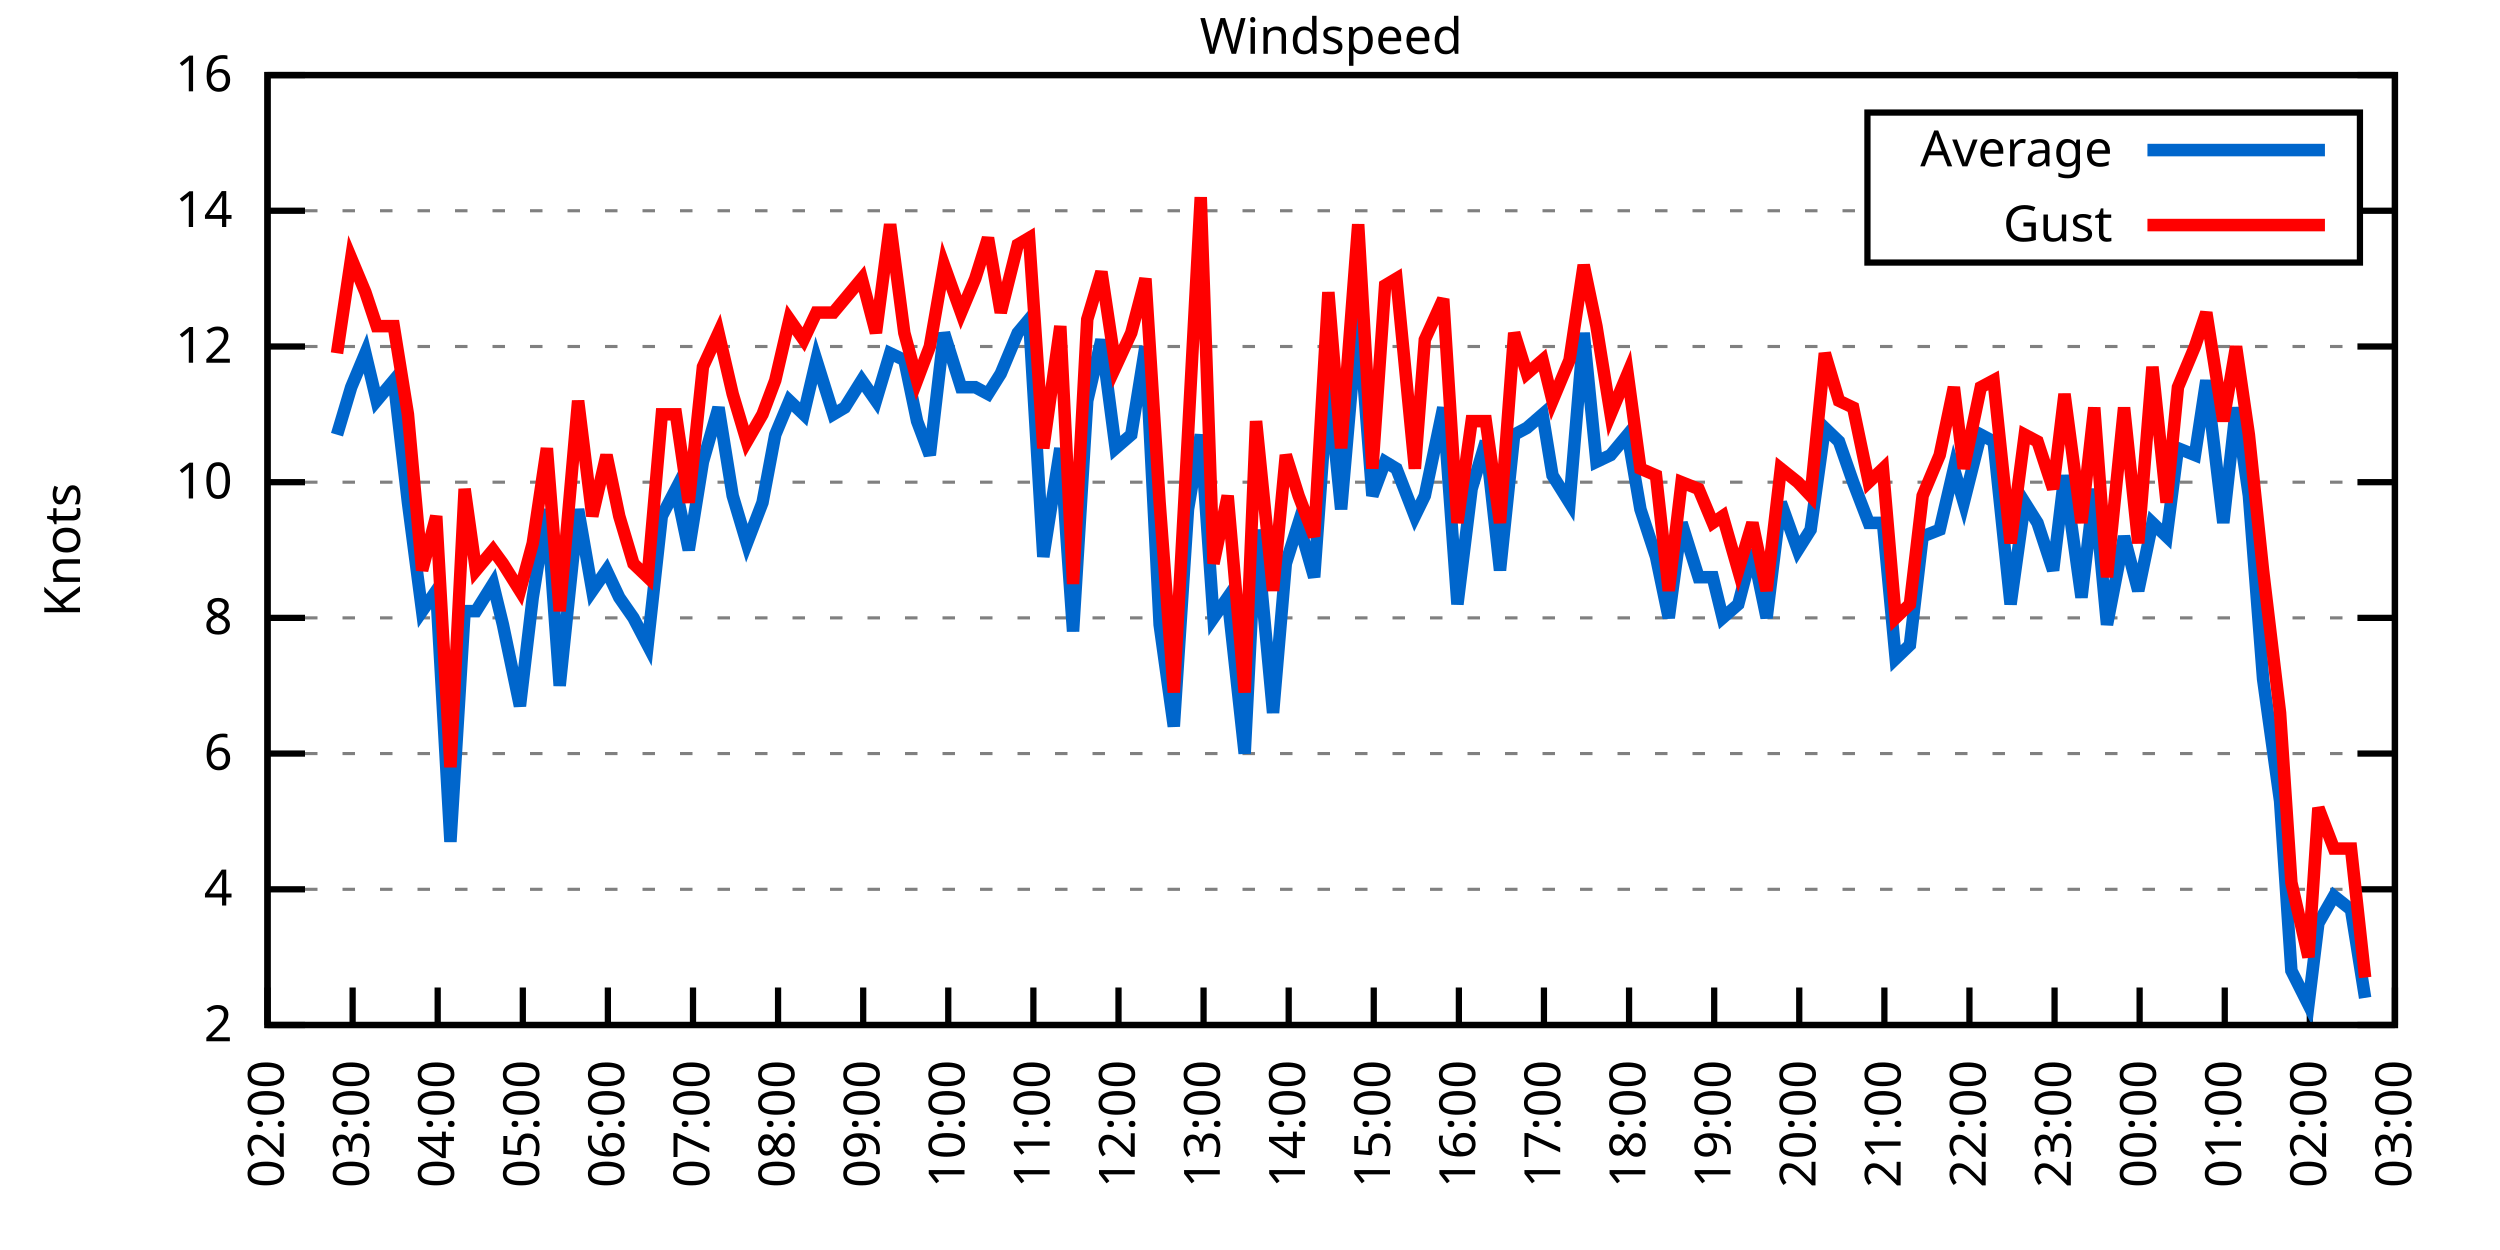
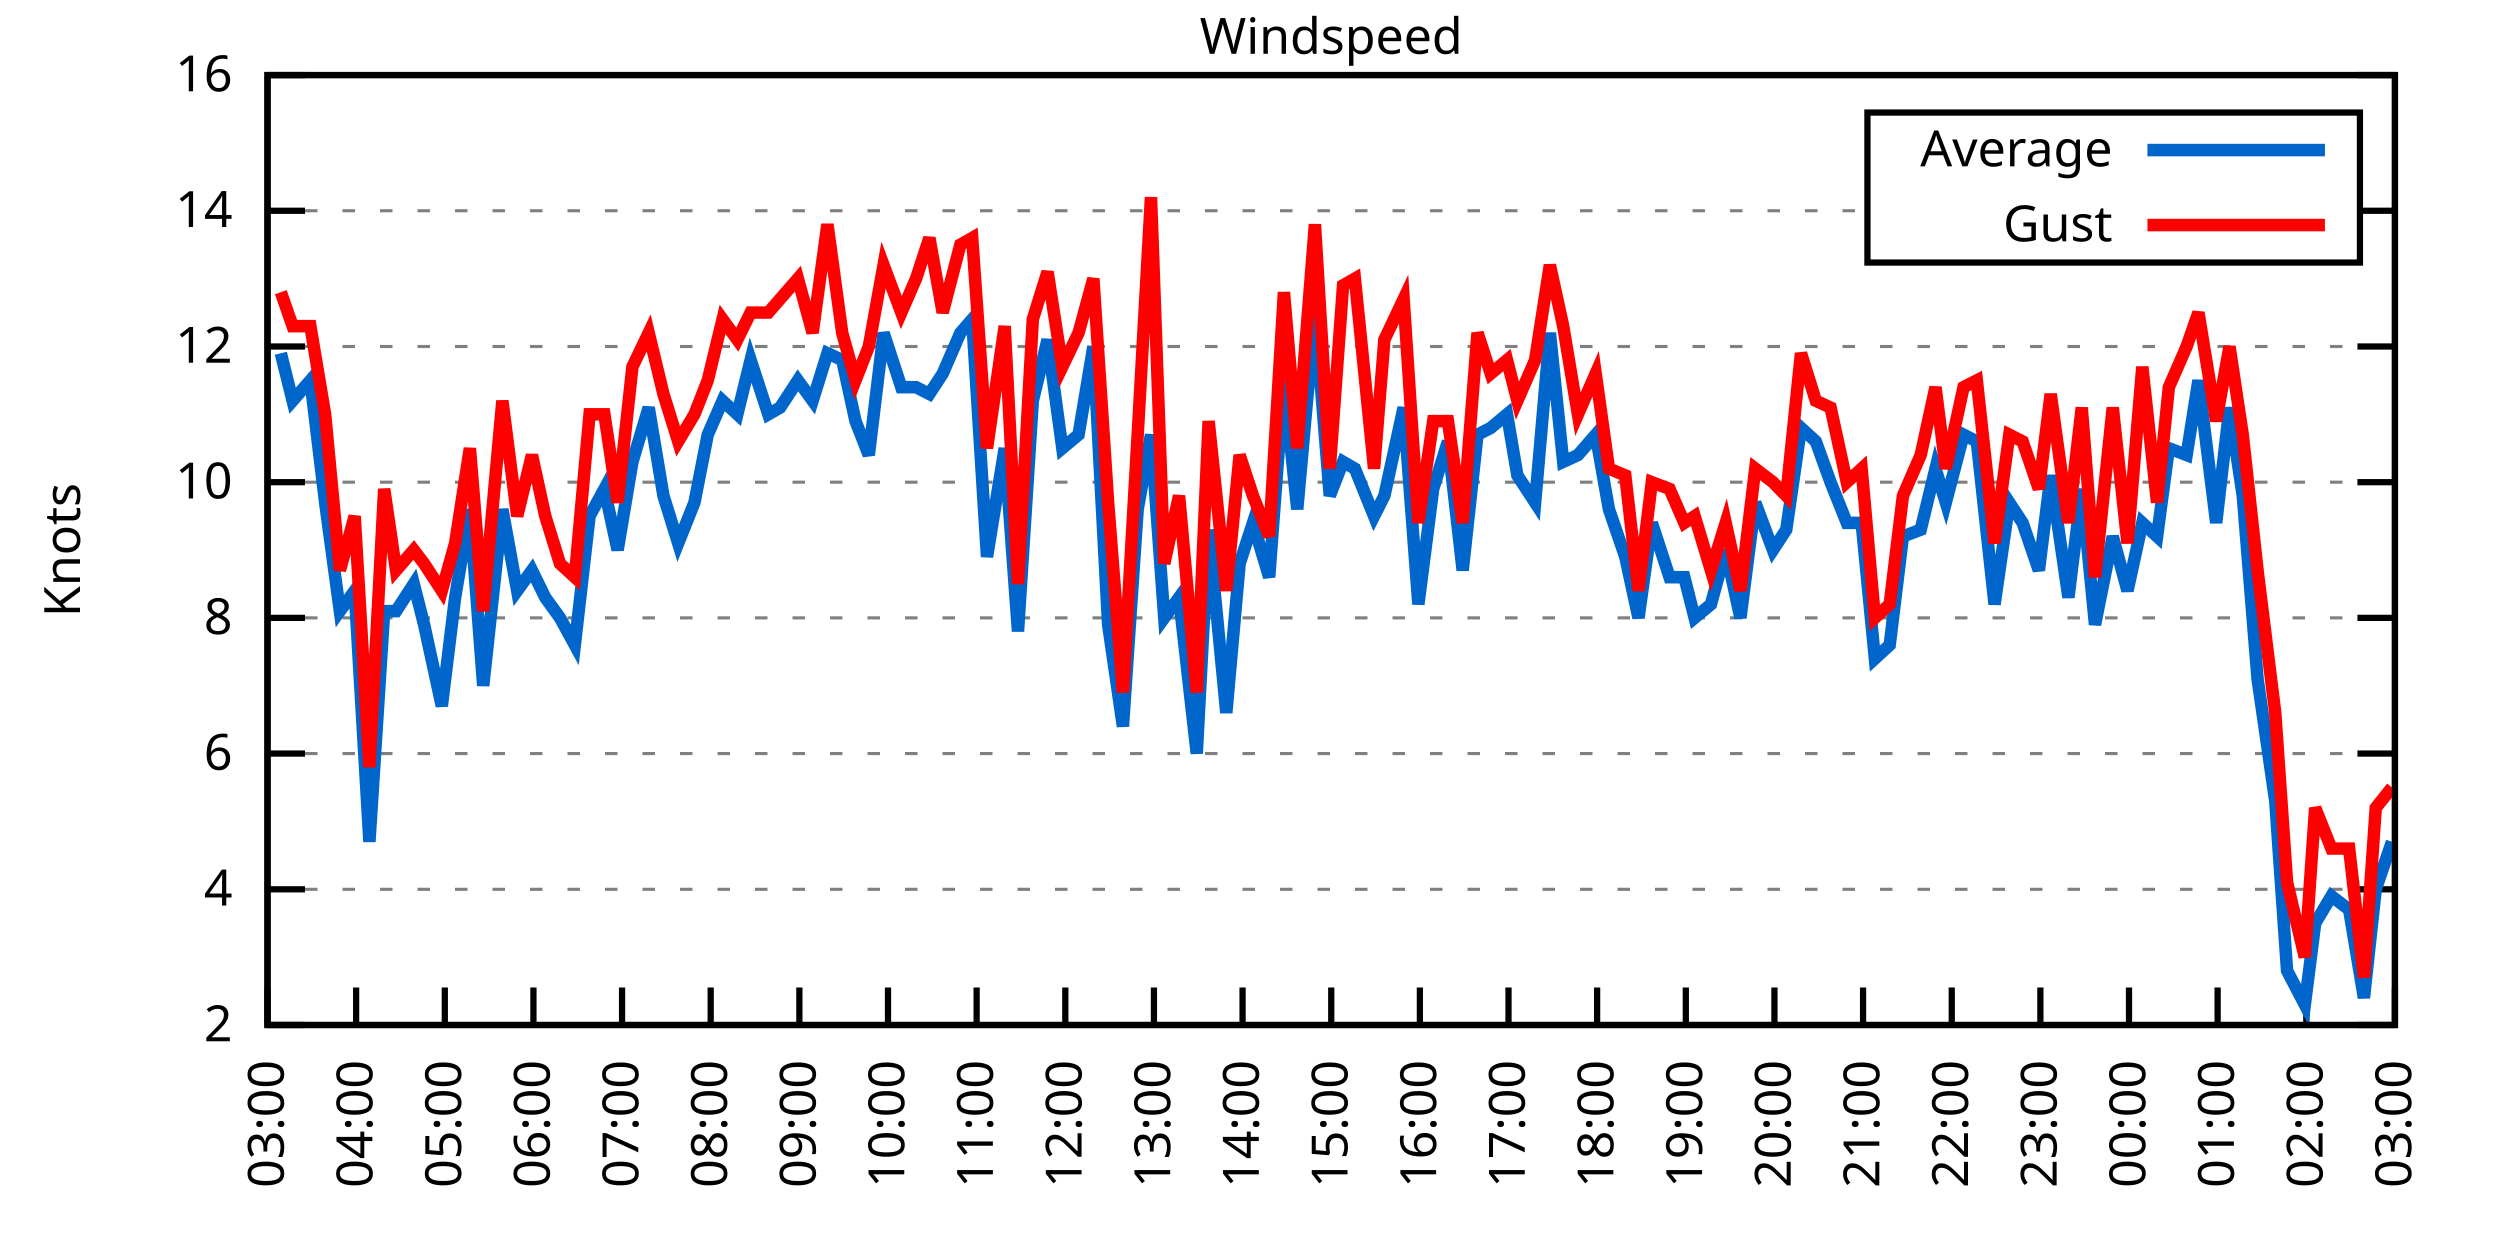
<svg xmlns="http://www.w3.org/2000/svg" xmlns:xlink="http://www.w3.org/1999/xlink" width="400" height="200" viewBox="0 0 400 200">
  <g id="gnuplot_canvas">
    <rect x="0" y="0" width="400" height="200" fill="none" />
    <defs>
      <circle id="gpDot" r="0.5" stroke-width="0.5" stroke="currentColor" />
      <path id="gpPt0" stroke-width="0.333" stroke="currentColor" d="M-1,0 h2 M0,-1 v2" />
      <path id="gpPt1" stroke-width="0.333" stroke="currentColor" d="M-1,-1 L1,1 M1,-1 L-1,1" />
      <path id="gpPt2" stroke-width="0.333" stroke="currentColor" d="M-1,0 L1,0 M0,-1 L0,1 M-1,-1 L1,1 M-1,1 L1,-1" />
      <rect id="gpPt3" stroke-width="0.333" stroke="currentColor" x="-1" y="-1" width="2" height="2" />
      <rect id="gpPt4" stroke-width="0.333" stroke="currentColor" fill="currentColor" x="-1" y="-1" width="2" height="2" />
      <circle id="gpPt5" stroke-width="0.333" stroke="currentColor" cx="0" cy="0" r="1" />
      <use xlink:href="#gpPt5" id="gpPt6" fill="currentColor" stroke="none" />
      <path id="gpPt7" stroke-width="0.333" stroke="currentColor" d="M0,-1.33 L-1.33,0.67 L1.33,0.67 z" />
      <use xlink:href="#gpPt7" id="gpPt8" fill="currentColor" stroke="none" />
      <use xlink:href="#gpPt7" id="gpPt9" stroke="currentColor" transform="rotate(180)" />
      <use xlink:href="#gpPt9" id="gpPt10" fill="currentColor" stroke="none" />
      <use xlink:href="#gpPt3" id="gpPt11" stroke="currentColor" transform="rotate(45)" />
      <use xlink:href="#gpPt11" id="gpPt12" fill="currentColor" stroke="none" />
      <path id="gpPt13" stroke-width="0.333" stroke="currentColor" d="M0,1.330 L1.265,0.411 L0.782,-1.067 L-0.782,-1.076 L-1.265,0.411 z" />
      <use xlink:href="#gpPt13" id="gpPt14" fill="currentColor" stroke="none" />
      <filter id="textbox" filterUnits="objectBoundingBox" x="0" y="0" height="1" width="1">
        <feFlood flood-color="white" flood-opacity="1" result="bgnd" />
        <feComposite in="SourceGraphic" in2="bgnd" operator="atop" />
      </filter>
      <filter id="greybox" filterUnits="objectBoundingBox" x="0" y="0" height="1" width="1">
        <feFlood flood-color="lightgrey" flood-opacity="1" result="grey" />
        <feComposite in="SourceGraphic" in2="grey" operator="atop" />
      </filter>
    </defs>
    <g fill="none" color="white" stroke="currentColor" stroke-width="1.00" stroke-linecap="butt" stroke-linejoin="miter">
</g>
    <g fill="none" color="black" stroke="currentColor" stroke-width="1.00" stroke-linecap="butt" stroke-linejoin="miter">
      <g stroke="none" shape-rendering="crispEdges">
        <polygon fill="rgb(255, 255, 255)" points="42.80,164.00 383.18,164.00 383.18,12.02 42.80,12.02 " />
      </g>
    </g>
    <g fill="none" color="black" stroke="currentColor" stroke-width="1.00" stroke-linecap="butt" stroke-linejoin="miter">
</g>
    <g fill="none" color="black" stroke="black" stroke-width="0.50" stroke-linecap="butt" stroke-linejoin="miter">
</g>
    <g fill="none" color="gray" stroke="currentColor" stroke-width="0.50" stroke-linecap="butt" stroke-linejoin="miter">
      <path stroke="gray" stroke-dasharray="2,4" class="gridline" d="M42.80,164.00 L383.19,164.00  " />
    </g>
    <g fill="none" color="gray" stroke="gray" stroke-width="1.00" stroke-linecap="butt" stroke-linejoin="miter">
</g>
    <g fill="none" color="black" stroke="currentColor" stroke-width="1.00" stroke-linecap="butt" stroke-linejoin="miter">
      <path stroke="black" d="M42.80,164.00 L48.80,164.00 M383.19,164.00 L377.19,164.00  " />
      <g transform="translate(37.20,166.60)" stroke="none" fill="black" font-family="Sans" font-size="8.00" text-anchor="end">
        <text>
          <tspan font-family="Sans"> 2</tspan>
        </text>
      </g>
    </g>
    <g fill="none" color="black" stroke="currentColor" stroke-width="1.00" stroke-linecap="butt" stroke-linejoin="miter">
</g>
    <g fill="none" color="black" stroke="black" stroke-width="0.50" stroke-linecap="butt" stroke-linejoin="miter">
</g>
    <g fill="none" color="gray" stroke="currentColor" stroke-width="0.50" stroke-linecap="butt" stroke-linejoin="miter">
      <path stroke="gray" stroke-dasharray="2,4" class="gridline" d="M42.80,142.29 L383.19,142.29  " />
    </g>
    <g fill="none" color="gray" stroke="gray" stroke-width="1.00" stroke-linecap="butt" stroke-linejoin="miter">
</g>
    <g fill="none" color="black" stroke="currentColor" stroke-width="1.00" stroke-linecap="butt" stroke-linejoin="miter">
      <path stroke="black" d="M42.80,142.29 L48.80,142.29 M383.19,142.29 L377.19,142.29  " />
      <g transform="translate(37.20,144.89)" stroke="none" fill="black" font-family="Sans" font-size="8.00" text-anchor="end">
        <text>
          <tspan font-family="Sans"> 4</tspan>
        </text>
      </g>
    </g>
    <g fill="none" color="black" stroke="currentColor" stroke-width="1.00" stroke-linecap="butt" stroke-linejoin="miter">
</g>
    <g fill="none" color="black" stroke="black" stroke-width="0.50" stroke-linecap="butt" stroke-linejoin="miter">
</g>
    <g fill="none" color="gray" stroke="currentColor" stroke-width="0.50" stroke-linecap="butt" stroke-linejoin="miter">
      <path stroke="gray" stroke-dasharray="2,4" class="gridline" d="M42.80,120.57 L383.19,120.57  " />
    </g>
    <g fill="none" color="gray" stroke="gray" stroke-width="1.00" stroke-linecap="butt" stroke-linejoin="miter">
</g>
    <g fill="none" color="black" stroke="currentColor" stroke-width="1.00" stroke-linecap="butt" stroke-linejoin="miter">
      <path stroke="black" d="M42.80,120.57 L48.80,120.57 M383.19,120.57 L377.19,120.57  " />
      <g transform="translate(37.20,123.17)" stroke="none" fill="black" font-family="Sans" font-size="8.00" text-anchor="end">
        <text>
          <tspan font-family="Sans"> 6</tspan>
        </text>
      </g>
    </g>
    <g fill="none" color="black" stroke="currentColor" stroke-width="1.00" stroke-linecap="butt" stroke-linejoin="miter">
</g>
    <g fill="none" color="black" stroke="black" stroke-width="0.50" stroke-linecap="butt" stroke-linejoin="miter">
</g>
    <g fill="none" color="gray" stroke="currentColor" stroke-width="0.50" stroke-linecap="butt" stroke-linejoin="miter">
      <path stroke="gray" stroke-dasharray="2,4" class="gridline" d="M42.80,98.86 L383.19,98.86  " />
    </g>
    <g fill="none" color="gray" stroke="gray" stroke-width="1.00" stroke-linecap="butt" stroke-linejoin="miter">
</g>
    <g fill="none" color="black" stroke="currentColor" stroke-width="1.00" stroke-linecap="butt" stroke-linejoin="miter">
      <path stroke="black" d="M42.80,98.86 L48.80,98.86 M383.19,98.86 L377.19,98.86  " />
      <g transform="translate(37.20,101.46)" stroke="none" fill="black" font-family="Sans" font-size="8.00" text-anchor="end">
        <text>
          <tspan font-family="Sans"> 8</tspan>
        </text>
      </g>
    </g>
    <g fill="none" color="black" stroke="currentColor" stroke-width="1.00" stroke-linecap="butt" stroke-linejoin="miter">
</g>
    <g fill="none" color="black" stroke="black" stroke-width="0.50" stroke-linecap="butt" stroke-linejoin="miter">
</g>
    <g fill="none" color="gray" stroke="currentColor" stroke-width="0.50" stroke-linecap="butt" stroke-linejoin="miter">
      <path stroke="gray" stroke-dasharray="2,4" class="gridline" d="M42.80,77.15 L383.19,77.15  " />
    </g>
    <g fill="none" color="gray" stroke="gray" stroke-width="1.00" stroke-linecap="butt" stroke-linejoin="miter">
</g>
    <g fill="none" color="black" stroke="currentColor" stroke-width="1.00" stroke-linecap="butt" stroke-linejoin="miter">
      <path stroke="black" d="M42.80,77.15 L48.80,77.15 M383.19,77.15 L377.19,77.15  " />
      <g transform="translate(37.20,79.75)" stroke="none" fill="black" font-family="Sans" font-size="8.00" text-anchor="end">
        <text>
          <tspan font-family="Sans"> 10</tspan>
        </text>
      </g>
    </g>
    <g fill="none" color="black" stroke="currentColor" stroke-width="1.00" stroke-linecap="butt" stroke-linejoin="miter">
</g>
    <g fill="none" color="black" stroke="black" stroke-width="0.50" stroke-linecap="butt" stroke-linejoin="miter">
</g>
    <g fill="none" color="gray" stroke="currentColor" stroke-width="0.50" stroke-linecap="butt" stroke-linejoin="miter">
      <path stroke="gray" stroke-dasharray="2,4" class="gridline" d="M42.80,55.44 L383.19,55.44  " />
    </g>
    <g fill="none" color="gray" stroke="gray" stroke-width="1.00" stroke-linecap="butt" stroke-linejoin="miter">
</g>
    <g fill="none" color="black" stroke="currentColor" stroke-width="1.00" stroke-linecap="butt" stroke-linejoin="miter">
      <path stroke="black" d="M42.80,55.44 L48.80,55.44 M383.19,55.44 L377.19,55.44  " />
      <g transform="translate(37.20,58.04)" stroke="none" fill="black" font-family="Sans" font-size="8.00" text-anchor="end">
        <text>
          <tspan font-family="Sans"> 12</tspan>
        </text>
      </g>
    </g>
    <g fill="none" color="black" stroke="currentColor" stroke-width="1.00" stroke-linecap="butt" stroke-linejoin="miter">
</g>
    <g fill="none" color="black" stroke="black" stroke-width="0.50" stroke-linecap="butt" stroke-linejoin="miter">
</g>
    <g fill="none" color="gray" stroke="currentColor" stroke-width="0.50" stroke-linecap="butt" stroke-linejoin="miter">
      <path stroke="gray" stroke-dasharray="2,4" class="gridline" d="M42.80,33.72 L298.79,33.72 M377.59,33.72 L383.19,33.72  " />
    </g>
    <g fill="none" color="gray" stroke="gray" stroke-width="1.00" stroke-linecap="butt" stroke-linejoin="miter">
</g>
    <g fill="none" color="black" stroke="currentColor" stroke-width="1.00" stroke-linecap="butt" stroke-linejoin="miter">
      <path stroke="black" d="M42.80,33.72 L48.80,33.72 M383.19,33.72 L377.19,33.72  " />
      <g transform="translate(37.20,36.32)" stroke="none" fill="black" font-family="Sans" font-size="8.00" text-anchor="end">
        <text>
          <tspan font-family="Sans"> 14</tspan>
        </text>
      </g>
    </g>
    <g fill="none" color="black" stroke="currentColor" stroke-width="1.00" stroke-linecap="butt" stroke-linejoin="miter">
</g>
    <g fill="none" color="black" stroke="black" stroke-width="0.50" stroke-linecap="butt" stroke-linejoin="miter">
</g>
    <g fill="none" color="gray" stroke="currentColor" stroke-width="0.50" stroke-linecap="butt" stroke-linejoin="miter">
      <path stroke="gray" stroke-dasharray="2,4" class="gridline" d="M42.80,12.01 L383.19,12.01  " />
    </g>
    <g fill="none" color="gray" stroke="gray" stroke-width="1.00" stroke-linecap="butt" stroke-linejoin="miter">
</g>
    <g fill="none" color="black" stroke="currentColor" stroke-width="1.00" stroke-linecap="butt" stroke-linejoin="miter">
      <path stroke="black" d="M42.80,12.01 L48.80,12.01 M383.19,12.01 L377.19,12.01  " />
      <g transform="translate(37.20,14.61)" stroke="none" fill="black" font-family="Sans" font-size="8.00" text-anchor="end">
        <text>
          <tspan font-family="Sans"> 16</tspan>
        </text>
      </g>
    </g>
    <g fill="none" color="black" stroke="currentColor" stroke-width="1.00" stroke-linecap="butt" stroke-linejoin="miter">
      <path stroke="black" d="M42.80,164.00 L42.80,158.00  " />
      <g transform="translate(45.40,169.60) rotate(270.00)" stroke="none" fill="black" font-family="Sans" font-size="8.00" text-anchor="end">
        <text>
-           <tspan font-family="Sans">02:00</tspan>
-         </text>
-       </g>
-     </g>
-     <g fill="none" color="black" stroke="currentColor" stroke-width="1.00" stroke-linecap="butt" stroke-linejoin="miter">
-       <path stroke="black" d="M56.42,164.00 L56.42,158.00  " />
-       <g transform="translate(59.02,169.60) rotate(270.00)" stroke="none" fill="black" font-family="Sans" font-size="8.00" text-anchor="end">
-         <text>
          <tspan font-family="Sans">03:00</tspan>
        </text>
      </g>
    </g>
    <g fill="none" color="black" stroke="currentColor" stroke-width="1.00" stroke-linecap="butt" stroke-linejoin="miter">
-       <path stroke="black" d="M70.03,164.00 L70.03,158.00  " />
-       <g transform="translate(72.63,169.60) rotate(270.00)" stroke="none" fill="black" font-family="Sans" font-size="8.00" text-anchor="end">
+       <path stroke="black" d="M56.98,164.00 L56.98,158.00  " />
+       <g transform="translate(59.58,169.60) rotate(270.00)" stroke="none" fill="black" font-family="Sans" font-size="8.00" text-anchor="end">
        <text>
          <tspan font-family="Sans">04:00</tspan>
        </text>
      </g>
    </g>
    <g fill="none" color="black" stroke="currentColor" stroke-width="1.00" stroke-linecap="butt" stroke-linejoin="miter">
-       <path stroke="black" d="M83.65,164.00 L83.65,158.00  " />
-       <g transform="translate(86.25,169.60) rotate(270.00)" stroke="none" fill="black" font-family="Sans" font-size="8.00" text-anchor="end">
+       <path stroke="black" d="M71.17,164.00 L71.17,158.00  " />
+       <g transform="translate(73.77,169.60) rotate(270.00)" stroke="none" fill="black" font-family="Sans" font-size="8.00" text-anchor="end">
        <text>
          <tspan font-family="Sans">05:00</tspan>
        </text>
      </g>
    </g>
    <g fill="none" color="black" stroke="currentColor" stroke-width="1.00" stroke-linecap="butt" stroke-linejoin="miter">
-       <path stroke="black" d="M97.26,164.00 L97.26,158.00  " />
-       <g transform="translate(99.86,169.60) rotate(270.00)" stroke="none" fill="black" font-family="Sans" font-size="8.00" text-anchor="end">
+       <path stroke="black" d="M85.35,164.00 L85.35,158.00  " />
+       <g transform="translate(87.95,169.60) rotate(270.00)" stroke="none" fill="black" font-family="Sans" font-size="8.00" text-anchor="end">
        <text>
          <tspan font-family="Sans">06:00</tspan>
        </text>
      </g>
    </g>
    <g fill="none" color="black" stroke="currentColor" stroke-width="1.00" stroke-linecap="butt" stroke-linejoin="miter">
-       <path stroke="black" d="M110.88,164.00 L110.88,158.00  " />
-       <g transform="translate(113.48,169.60) rotate(270.00)" stroke="none" fill="black" font-family="Sans" font-size="8.00" text-anchor="end">
+       <path stroke="black" d="M99.53,164.00 L99.53,158.00  " />
+       <g transform="translate(102.13,169.60) rotate(270.00)" stroke="none" fill="black" font-family="Sans" font-size="8.00" text-anchor="end">
        <text>
          <tspan font-family="Sans">07:00</tspan>
        </text>
      </g>
    </g>
    <g fill="none" color="black" stroke="currentColor" stroke-width="1.00" stroke-linecap="butt" stroke-linejoin="miter">
-       <path stroke="black" d="M124.49,164.00 L124.49,158.00  " />
-       <g transform="translate(127.09,169.60) rotate(270.00)" stroke="none" fill="black" font-family="Sans" font-size="8.00" text-anchor="end">
+       <path stroke="black" d="M113.71,164.00 L113.71,158.00  " />
+       <g transform="translate(116.31,169.60) rotate(270.00)" stroke="none" fill="black" font-family="Sans" font-size="8.00" text-anchor="end">
        <text>
          <tspan font-family="Sans">08:00</tspan>
        </text>
      </g>
    </g>
    <g fill="none" color="black" stroke="currentColor" stroke-width="1.00" stroke-linecap="butt" stroke-linejoin="miter">
-       <path stroke="black" d="M138.11,164.00 L138.11,158.00  " />
-       <g transform="translate(140.71,169.60) rotate(270.00)" stroke="none" fill="black" font-family="Sans" font-size="8.00" text-anchor="end">
+       <path stroke="black" d="M127.90,164.00 L127.90,158.00  " />
+       <g transform="translate(130.50,169.60) rotate(270.00)" stroke="none" fill="black" font-family="Sans" font-size="8.00" text-anchor="end">
        <text>
          <tspan font-family="Sans">09:00</tspan>
        </text>
      </g>
    </g>
    <g fill="none" color="black" stroke="currentColor" stroke-width="1.00" stroke-linecap="butt" stroke-linejoin="miter">
-       <path stroke="black" d="M151.72,164.00 L151.72,158.00  " />
-       <g transform="translate(154.32,169.60) rotate(270.00)" stroke="none" fill="black" font-family="Sans" font-size="8.00" text-anchor="end">
+       <path stroke="black" d="M142.08,164.00 L142.08,158.00  " />
+       <g transform="translate(144.68,169.60) rotate(270.00)" stroke="none" fill="black" font-family="Sans" font-size="8.00" text-anchor="end">
        <text>
          <tspan font-family="Sans">10:00</tspan>
        </text>
      </g>
    </g>
    <g fill="none" color="black" stroke="currentColor" stroke-width="1.00" stroke-linecap="butt" stroke-linejoin="miter">
-       <path stroke="black" d="M165.34,164.00 L165.34,158.00  " />
-       <g transform="translate(167.94,169.60) rotate(270.00)" stroke="none" fill="black" font-family="Sans" font-size="8.00" text-anchor="end">
+       <path stroke="black" d="M156.26,164.00 L156.26,158.00  " />
+       <g transform="translate(158.86,169.60) rotate(270.00)" stroke="none" fill="black" font-family="Sans" font-size="8.00" text-anchor="end">
        <text>
          <tspan font-family="Sans">11:00</tspan>
        </text>
      </g>
    </g>
    <g fill="none" color="black" stroke="currentColor" stroke-width="1.00" stroke-linecap="butt" stroke-linejoin="miter">
-       <path stroke="black" d="M178.96,164.00 L178.96,158.00  " />
-       <g transform="translate(181.56,169.60) rotate(270.00)" stroke="none" fill="black" font-family="Sans" font-size="8.00" text-anchor="end">
+       <path stroke="black" d="M170.45,164.00 L170.45,158.00  " />
+       <g transform="translate(173.05,169.60) rotate(270.00)" stroke="none" fill="black" font-family="Sans" font-size="8.00" text-anchor="end">
        <text>
          <tspan font-family="Sans">12:00</tspan>
        </text>
      </g>
    </g>
    <g fill="none" color="black" stroke="currentColor" stroke-width="1.00" stroke-linecap="butt" stroke-linejoin="miter">
-       <path stroke="black" d="M192.57,164.00 L192.57,158.00  " />
-       <g transform="translate(195.17,169.60) rotate(270.00)" stroke="none" fill="black" font-family="Sans" font-size="8.00" text-anchor="end">
+       <path stroke="black" d="M184.63,164.00 L184.63,158.00  " />
+       <g transform="translate(187.23,169.60) rotate(270.00)" stroke="none" fill="black" font-family="Sans" font-size="8.00" text-anchor="end">
        <text>
          <tspan font-family="Sans">13:00</tspan>
        </text>
      </g>
    </g>
    <g fill="none" color="black" stroke="currentColor" stroke-width="1.00" stroke-linecap="butt" stroke-linejoin="miter">
-       <path stroke="black" d="M206.19,164.00 L206.19,158.00  " />
-       <g transform="translate(208.79,169.60) rotate(270.00)" stroke="none" fill="black" font-family="Sans" font-size="8.00" text-anchor="end">
+       <path stroke="black" d="M198.81,164.00 L198.81,158.00  " />
+       <g transform="translate(201.41,169.60) rotate(270.00)" stroke="none" fill="black" font-family="Sans" font-size="8.00" text-anchor="end">
        <text>
          <tspan font-family="Sans">14:00</tspan>
        </text>
      </g>
    </g>
    <g fill="none" color="black" stroke="currentColor" stroke-width="1.00" stroke-linecap="butt" stroke-linejoin="miter">
-       <path stroke="black" d="M219.80,164.00 L219.80,158.00  " />
-       <g transform="translate(222.40,169.60) rotate(270.00)" stroke="none" fill="black" font-family="Sans" font-size="8.00" text-anchor="end">
+       <path stroke="black" d="M213.00,164.00 L213.00,158.00  " />
+       <g transform="translate(215.60,169.60) rotate(270.00)" stroke="none" fill="black" font-family="Sans" font-size="8.00" text-anchor="end">
        <text>
          <tspan font-family="Sans">15:00</tspan>
        </text>
      </g>
    </g>
    <g fill="none" color="black" stroke="currentColor" stroke-width="1.00" stroke-linecap="butt" stroke-linejoin="miter">
-       <path stroke="black" d="M233.42,164.00 L233.42,158.00  " />
-       <g transform="translate(236.02,169.60) rotate(270.00)" stroke="none" fill="black" font-family="Sans" font-size="8.00" text-anchor="end">
+       <path stroke="black" d="M227.18,164.00 L227.18,158.00  " />
+       <g transform="translate(229.78,169.60) rotate(270.00)" stroke="none" fill="black" font-family="Sans" font-size="8.00" text-anchor="end">
        <text>
          <tspan font-family="Sans">16:00</tspan>
        </text>
      </g>
    </g>
    <g fill="none" color="black" stroke="currentColor" stroke-width="1.00" stroke-linecap="butt" stroke-linejoin="miter">
-       <path stroke="black" d="M247.03,164.00 L247.03,158.00  " />
-       <g transform="translate(249.63,169.60) rotate(270.00)" stroke="none" fill="black" font-family="Sans" font-size="8.00" text-anchor="end">
+       <path stroke="black" d="M241.36,164.00 L241.36,158.00  " />
+       <g transform="translate(243.96,169.60) rotate(270.00)" stroke="none" fill="black" font-family="Sans" font-size="8.00" text-anchor="end">
        <text>
          <tspan font-family="Sans">17:00</tspan>
        </text>
      </g>
    </g>
    <g fill="none" color="black" stroke="currentColor" stroke-width="1.00" stroke-linecap="butt" stroke-linejoin="miter">
-       <path stroke="black" d="M260.65,164.00 L260.65,158.00  " />
-       <g transform="translate(263.25,169.60) rotate(270.00)" stroke="none" fill="black" font-family="Sans" font-size="8.00" text-anchor="end">
+       <path stroke="black" d="M255.54,164.00 L255.54,158.00  " />
+       <g transform="translate(258.14,169.60) rotate(270.00)" stroke="none" fill="black" font-family="Sans" font-size="8.00" text-anchor="end">
        <text>
          <tspan font-family="Sans">18:00</tspan>
        </text>
      </g>
    </g>
    <g fill="none" color="black" stroke="currentColor" stroke-width="1.00" stroke-linecap="butt" stroke-linejoin="miter">
-       <path stroke="black" d="M274.27,164.00 L274.27,158.00  " />
-       <g transform="translate(276.87,169.60) rotate(270.00)" stroke="none" fill="black" font-family="Sans" font-size="8.00" text-anchor="end">
+       <path stroke="black" d="M269.73,164.00 L269.73,158.00  " />
+       <g transform="translate(272.33,169.60) rotate(270.00)" stroke="none" fill="black" font-family="Sans" font-size="8.00" text-anchor="end">
        <text>
          <tspan font-family="Sans">19:00</tspan>
        </text>
      </g>
    </g>
    <g fill="none" color="black" stroke="currentColor" stroke-width="1.00" stroke-linecap="butt" stroke-linejoin="miter">
-       <path stroke="black" d="M287.88,164.00 L287.88,158.00  " />
-       <g transform="translate(290.48,169.60) rotate(270.00)" stroke="none" fill="black" font-family="Sans" font-size="8.00" text-anchor="end">
+       <path stroke="black" d="M283.91,164.00 L283.91,158.00  " />
+       <g transform="translate(286.51,169.60) rotate(270.00)" stroke="none" fill="black" font-family="Sans" font-size="8.00" text-anchor="end">
        <text>
          <tspan font-family="Sans">20:00</tspan>
        </text>
      </g>
    </g>
    <g fill="none" color="black" stroke="currentColor" stroke-width="1.00" stroke-linecap="butt" stroke-linejoin="miter">
-       <path stroke="black" d="M301.50,164.00 L301.50,158.00  " />
-       <g transform="translate(304.10,169.60) rotate(270.00)" stroke="none" fill="black" font-family="Sans" font-size="8.00" text-anchor="end">
+       <path stroke="black" d="M298.09,164.00 L298.09,158.00  " />
+       <g transform="translate(300.69,169.60) rotate(270.00)" stroke="none" fill="black" font-family="Sans" font-size="8.00" text-anchor="end">
        <text>
          <tspan font-family="Sans">21:00</tspan>
        </text>
      </g>
    </g>
    <g fill="none" color="black" stroke="currentColor" stroke-width="1.00" stroke-linecap="butt" stroke-linejoin="miter">
-       <path stroke="black" d="M315.11,164.00 L315.11,158.00  " />
-       <g transform="translate(317.71,169.60) rotate(270.00)" stroke="none" fill="black" font-family="Sans" font-size="8.00" text-anchor="end">
+       <path stroke="black" d="M312.28,164.00 L312.28,158.00  " />
+       <g transform="translate(314.88,169.60) rotate(270.00)" stroke="none" fill="black" font-family="Sans" font-size="8.00" text-anchor="end">
        <text>
          <tspan font-family="Sans">22:00</tspan>
        </text>
      </g>
    </g>
    <g fill="none" color="black" stroke="currentColor" stroke-width="1.00" stroke-linecap="butt" stroke-linejoin="miter">
-       <path stroke="black" d="M328.73,164.00 L328.73,158.00  " />
-       <g transform="translate(331.33,169.60) rotate(270.00)" stroke="none" fill="black" font-family="Sans" font-size="8.00" text-anchor="end">
+       <path stroke="black" d="M326.46,164.00 L326.46,158.00  " />
+       <g transform="translate(329.06,169.60) rotate(270.00)" stroke="none" fill="black" font-family="Sans" font-size="8.00" text-anchor="end">
        <text>
          <tspan font-family="Sans">23:00</tspan>
        </text>
      </g>
    </g>
    <g fill="none" color="black" stroke="currentColor" stroke-width="1.00" stroke-linecap="butt" stroke-linejoin="miter">
-       <path stroke="black" d="M342.34,164.00 L342.34,158.00  " />
-       <g transform="translate(344.94,169.60) rotate(270.00)" stroke="none" fill="black" font-family="Sans" font-size="8.00" text-anchor="end">
+       <path stroke="black" d="M340.64,164.00 L340.64,158.00  " />
+       <g transform="translate(343.24,169.60) rotate(270.00)" stroke="none" fill="black" font-family="Sans" font-size="8.00" text-anchor="end">
        <text>
          <tspan font-family="Sans">00:00</tspan>
        </text>
      </g>
    </g>
    <g fill="none" color="black" stroke="currentColor" stroke-width="1.00" stroke-linecap="butt" stroke-linejoin="miter">
-       <path stroke="black" d="M355.96,164.00 L355.96,158.00  " />
-       <g transform="translate(358.56,169.60) rotate(270.00)" stroke="none" fill="black" font-family="Sans" font-size="8.00" text-anchor="end">
+       <path stroke="black" d="M354.82,164.00 L354.82,158.00  " />
+       <g transform="translate(357.42,169.60) rotate(270.00)" stroke="none" fill="black" font-family="Sans" font-size="8.00" text-anchor="end">
        <text>
          <tspan font-family="Sans">01:00</tspan>
        </text>
      </g>
    </g>
    <g fill="none" color="black" stroke="currentColor" stroke-width="1.00" stroke-linecap="butt" stroke-linejoin="miter">
-       <path stroke="black" d="M369.57,164.00 L369.57,158.00  " />
-       <g transform="translate(372.17,169.60) rotate(270.00)" stroke="none" fill="black" font-family="Sans" font-size="8.00" text-anchor="end">
+       <path stroke="black" d="M369.01,164.00 L369.01,158.00  " />
+       <g transform="translate(371.61,169.60) rotate(270.00)" stroke="none" fill="black" font-family="Sans" font-size="8.00" text-anchor="end">
        <text>
          <tspan font-family="Sans">02:00</tspan>
        </text>
      </g>
    </g>
    <g fill="none" color="black" stroke="currentColor" stroke-width="1.00" stroke-linecap="butt" stroke-linejoin="miter">
      <path stroke="black" d="M383.19,164.00 L383.19,158.00  " />
      <g transform="translate(385.79,169.60) rotate(270.00)" stroke="none" fill="black" font-family="Sans" font-size="8.00" text-anchor="end">
        <text>
          <tspan font-family="Sans">03:00</tspan>
        </text>
      </g>
    </g>
    <g fill="none" color="black" stroke="currentColor" stroke-width="1.00" stroke-linecap="butt" stroke-linejoin="miter">
</g>
    <g fill="none" color="black" stroke="currentColor" stroke-width="1.00" stroke-linecap="butt" stroke-linejoin="miter">
      <path stroke="black" d="M42.80,12.01 L42.80,164.00 L383.19,164.00 L383.19,12.01 L42.80,12.01 Z  " />
    </g>
    <g fill="none" color="black" stroke="currentColor" stroke-width="1.00" stroke-linecap="butt" stroke-linejoin="miter">
</g>
    <g fill="none" color="black" stroke="currentColor" stroke-width="1.00" stroke-linecap="butt" stroke-linejoin="miter">
      <path stroke="black" d="M298.79,42.01 L298.79,18.01 L377.59,18.01 L377.59,42.01 L298.79,42.01 Z  " />
    </g>
    <g id="Windspeed_plot_1">
      <g fill="none" color="white" stroke="black" stroke-width="2.00" stroke-linecap="butt" stroke-linejoin="miter">
</g>
      <g fill="none" color="black" stroke="currentColor" stroke-width="2.00" stroke-linecap="butt" stroke-linejoin="miter">
        <g transform="translate(337.99,26.61)" stroke="none" fill="black" font-family="Sans" font-size="8.00" text-anchor="end">
          <text>
            <tspan font-family="Sans">Average</tspan>
          </text>
        </g>
      </g>
      <g fill="none" color="black" stroke="currentColor" stroke-width="2.00" stroke-linecap="butt" stroke-linejoin="miter">
-         <path stroke="rgb(  0, 102, 204)" d="M343.59,24.01 L371.99,24.01 M53.92,69.55 L56.19,61.95 L58.46,56.52 L60.27,64.12 L63.00,60.86 L65.27,80.41   L67.54,97.78 L69.80,94.52 L72.07,134.69 L74.34,97.78 L76.16,97.78 L78.88,93.43 L80.47,99.95 L83.19,112.97   L85.24,95.60 L87.50,81.49 L89.55,109.72 L92.50,81.49 L94.77,94.52 L97.04,91.26 L99.08,95.60 L101.35,98.86   L103.62,103.20 L105.89,82.58 L108.15,78.23 L110.20,88.00 L112.47,73.89 L114.96,65.21 L117.23,79.32 L119.50,86.92   L122.00,80.41 L124.04,69.55 L126.31,64.12 L128.58,66.29 L130.62,57.61 L133.34,66.29 L135.16,65.21 L137.88,60.86   L140.15,64.12 L142.42,56.52 L144.69,57.61 L146.73,67.38 L148.77,72.81 L151.04,53.26 L153.77,61.95 L156.04,61.95   L158.08,63.04 L160.12,59.78 L162.84,53.26 L164.66,51.09 L166.93,89.09 L169.65,71.72 L171.69,101.03 L173.96,64.12   L176.23,54.35 L178.50,71.72 L181.00,69.55 L183.27,55.44 L185.54,99.95 L187.81,116.23 L190.08,81.49 L192.12,69.55   L194.16,98.86 L196.43,95.60 L199.15,120.57 L200.97,84.75 L203.69,114.06 L205.73,90.18 L207.78,83.66 L210.27,92.35   L212.54,60.86 L214.58,81.49 L217.31,50.01 L219.58,79.32 L221.62,73.89 L223.43,74.98 L226.38,82.58 L227.97,79.32   L230.92,65.21 L233.19,96.69 L235.46,78.23 L237.73,70.63 L240.00,91.26 L242.27,69.55 L244.31,68.46 L246.81,66.29   L248.40,76.06 L251.12,80.41 L253.39,53.26 L255.43,73.89 L257.70,72.81 L260.42,69.55 L262.47,81.49 L264.96,89.09   L267.00,98.86 L269.05,83.66 L271.77,92.35 L274.04,92.35 L275.63,98.86 L278.12,96.69 L280.39,88.00 L282.66,98.86   L284.93,80.41 L287.65,88.00 L289.70,84.75 L291.97,68.46 L294.23,70.63 L296.50,77.15 L299.00,83.66 L301.27,83.66   L303.31,105.38 L305.58,103.20 L307.62,85.83 L310.35,84.75 L312.62,74.98 L314.20,80.41 L316.93,69.55 L318.97,70.63   L321.69,96.69 L323.96,80.41 L326.00,83.66 L328.50,91.26 L330.32,76.06 L333.04,95.60 L335.08,78.23 L337.12,99.95   L339.85,85.83 L342.12,94.52 L344.39,83.66 L346.65,85.83 L348.47,71.72 L351.19,72.81 L353.01,60.86 L355.73,83.66   L357.77,65.21 L359.82,79.32 L362.09,108.63 L364.81,128.17 L366.62,155.31 L369.35,160.74 L370.94,147.72 L373.43,143.37   L376.16,145.54 L378.42,159.66  " />
+         <path stroke="rgb(  0, 102, 204)" d="M343.59,24.01 L371.99,24.01 M44.93,56.52 L46.82,64.12 L49.66,60.86 L52.02,80.41 L54.38,97.78 L56.75,94.52   L59.11,134.69 L61.47,97.78 L63.37,97.78 L66.20,93.43 L67.86,99.95 L70.69,112.97 L72.82,95.60 L75.18,81.49   L77.31,109.72 L80.38,81.49 L82.75,94.52 L85.11,91.26 L87.24,95.60 L89.60,98.86 L91.97,103.20 L94.33,82.58   L96.70,78.23 L98.82,88.00 L101.19,73.89 L103.79,65.21 L106.15,79.32 L108.51,86.92 L111.11,80.41 L113.24,69.55   L115.61,64.12 L117.97,66.29 L120.10,57.61 L122.93,66.29 L124.82,65.21 L127.66,60.86 L130.02,64.12 L132.39,56.52   L134.75,57.61 L136.88,67.38 L139.01,72.81 L141.37,53.26 L144.21,61.95 L146.57,61.95 L148.70,63.04 L150.83,59.78   L153.66,53.26 L155.55,51.09 L157.92,89.09 L160.75,71.72 L162.88,101.03 L165.25,64.12 L167.61,54.35 L169.97,71.72   L172.57,69.55 L174.94,55.44 L177.30,99.95 L179.67,116.23 L182.03,81.49 L184.16,69.55 L186.28,98.86 L188.65,95.60   L191.48,120.57 L193.38,84.75 L196.21,114.06 L198.34,90.18 L200.47,83.66 L203.07,92.35 L205.43,60.86 L207.56,81.49   L210.39,50.01 L212.76,79.32 L214.89,73.89 L216.78,74.98 L219.85,82.58 L221.50,79.32 L224.58,65.21 L226.94,96.69   L229.31,78.23 L231.67,70.63 L234.03,91.26 L236.40,69.55 L238.52,68.46 L241.12,66.29 L242.78,76.06 L245.62,80.41   L247.98,53.26 L250.11,73.89 L252.47,72.81 L255.31,69.55 L257.43,81.49 L260.04,89.09 L262.16,98.86 L264.29,83.66   L267.13,92.35 L269.49,92.35 L271.14,98.86 L273.75,96.69 L276.11,88.00 L278.47,98.86 L280.84,80.41 L283.67,88.00   L285.80,84.75 L288.16,68.46 L290.53,70.63 L292.89,77.15 L295.49,83.66 L297.86,83.66 L299.98,105.38 L302.35,103.20   L304.47,85.83 L307.31,84.75 L309.68,74.98 L311.33,80.41 L314.17,69.55 L316.29,70.63 L319.13,96.69 L321.49,80.41   L323.62,83.66 L326.22,91.26 L328.11,76.06 L330.95,95.60 L333.08,78.23 L335.20,99.95 L338.04,85.83 L340.40,94.52   L342.77,83.66 L345.13,85.83 L347.02,71.72 L349.86,72.81 L351.75,60.86 L354.59,83.66 L356.72,65.21 L358.84,79.32   L361.21,108.63 L364.04,128.17 L365.93,155.31 L368.77,160.74 L370.43,147.72 L373.03,143.37 L375.86,145.54 L378.23,159.66   L380.12,142.29 L382.72,134.69  " />
      </g>
    </g>
    <g id="Windspeed_plot_2">
      <g fill="none" color="black" stroke="currentColor" stroke-width="2.00" stroke-linecap="butt" stroke-linejoin="miter">
        <g transform="translate(337.99,38.61)" stroke="none" fill="black" font-family="Sans" font-size="8.00" text-anchor="end">
          <text>
            <tspan font-family="Sans">Gust</tspan>
          </text>
        </g>
      </g>
      <g fill="none" color="black" stroke="currentColor" stroke-width="2.00" stroke-linecap="butt" stroke-linejoin="miter">
-         <path stroke="rgb(255,   0,   0)" d="M343.59,36.01 L371.99,36.01 M53.92,56.52 L56.19,41.32 L58.46,46.75 L60.27,52.18 L63.00,52.18 L65.27,66.29   L67.54,91.26 L69.80,82.58 L72.07,122.75 L74.34,78.23 L76.16,91.26 L78.88,88.00 L80.47,90.18 L83.19,94.52   L85.24,86.92 L87.50,71.72 L89.55,97.78 L92.50,64.12 L94.77,82.58 L97.04,72.81 L99.08,82.58 L101.35,90.18   L103.62,92.35 L105.89,66.29 L108.15,66.29 L110.20,80.41 L112.47,58.69 L114.96,53.26 L117.23,63.04 L119.50,70.63   L122.00,66.29 L124.04,60.86 L126.31,51.09 L128.58,54.35 L130.62,50.01 L133.34,50.01 L135.16,47.84 L137.88,44.58   L140.15,53.26 L142.42,35.89 L144.69,53.26 L146.73,60.86 L148.77,55.44 L151.04,42.41 L153.77,50.01 L156.04,44.58   L158.08,38.07 L160.12,50.01 L162.84,39.15 L164.66,38.07 L166.93,71.72 L169.65,52.18 L171.69,93.43 L173.96,51.09   L176.23,43.49 L178.50,58.69 L181.00,53.26 L183.27,44.58 L185.54,80.41 L187.81,110.80 L190.08,69.55 L192.12,31.55   L194.16,90.18 L196.43,79.32 L199.15,110.80 L200.97,67.38 L203.69,94.52 L205.73,72.81 L207.78,79.32 L210.27,85.83   L212.54,46.75 L214.58,71.72 L217.31,35.89 L219.58,74.98 L221.62,45.66 L223.43,44.58 L226.38,74.98 L227.97,54.35   L230.92,47.84 L233.19,83.66 L235.46,67.38 L237.73,67.38 L240.00,83.66 L242.27,53.26 L244.31,59.78 L246.81,57.61   L248.40,64.12 L251.12,57.61 L253.39,42.41 L255.43,52.18 L257.70,66.29 L260.42,59.78 L262.47,74.98 L264.96,76.06   L267.00,94.52 L269.05,77.15 L271.77,78.23 L274.04,83.66 L275.63,82.58 L278.12,91.26 L280.39,83.66 L282.66,94.52   L284.93,74.98 L287.65,77.15 L289.70,79.32 L291.97,56.52 L294.23,64.12 L296.50,65.21 L299.00,77.15 L301.27,74.98   L303.31,98.86 L305.58,96.69 L307.62,79.32 L310.35,72.81 L312.62,61.95 L314.20,74.98 L316.93,61.95 L318.97,60.86   L321.69,86.92 L323.96,69.55 L326.00,70.63 L328.50,78.23 L330.32,63.04 L333.04,83.66 L335.08,65.21 L337.12,92.35   L339.85,65.21 L342.12,86.92 L344.39,58.69 L346.65,80.41 L348.47,61.95 L351.19,55.44 L353.01,50.01 L355.73,67.38   L357.77,55.44 L359.82,69.55 L362.09,91.26 L364.81,114.06 L366.62,141.20 L369.35,153.14 L370.94,129.26 L373.43,135.77   L376.16,135.77 L378.42,156.40  " />
+         <path stroke="rgb(255,   0,   0)" d="M343.59,36.01 L371.99,36.01 M44.93,46.75 L46.82,52.18 L49.66,52.18 L52.02,66.29 L54.38,91.26 L56.75,82.58   L59.11,122.75 L61.47,78.23 L63.37,91.26 L66.20,88.00 L67.86,90.18 L70.69,94.52 L72.82,86.92 L75.18,71.72   L77.31,97.78 L80.38,64.12 L82.75,82.58 L85.11,72.81 L87.24,82.58 L89.60,90.18 L91.97,92.35 L94.33,66.29   L96.70,66.29 L98.82,80.41 L101.19,58.69 L103.79,53.26 L106.15,63.04 L108.51,70.63 L111.11,66.29 L113.24,60.86   L115.61,51.09 L117.97,54.35 L120.10,50.01 L122.93,50.01 L124.82,47.84 L127.66,44.58 L130.02,53.26 L132.39,35.89   L134.75,53.26 L136.88,60.86 L139.01,55.44 L141.37,42.41 L144.21,50.01 L146.57,44.58 L148.70,38.07 L150.83,50.01   L153.66,39.15 L155.55,38.07 L157.92,71.72 L160.75,52.18 L162.88,93.43 L165.25,51.09 L167.61,43.49 L169.97,58.69   L172.57,53.26 L174.94,44.58 L177.30,80.41 L179.67,110.80 L182.03,69.55 L184.16,31.55 L186.28,90.18 L188.65,79.32   L191.48,110.80 L193.38,67.38 L196.21,94.52 L198.34,72.81 L200.47,79.32 L203.07,85.83 L205.43,46.75 L207.56,71.72   L210.39,35.89 L212.76,74.98 L214.89,45.66 L216.78,44.58 L219.85,74.98 L221.50,54.35 L224.58,47.84 L226.94,83.66   L229.31,67.38 L231.67,67.38 L234.03,83.66 L236.40,53.26 L238.52,59.78 L241.12,57.61 L242.78,64.12 L245.62,57.61   L247.98,42.41 L250.11,52.18 L252.47,66.29 L255.31,59.78 L257.43,74.98 L260.04,76.06 L262.16,94.52 L264.29,77.15   L267.13,78.23 L269.49,83.66 L271.14,82.58 L273.75,91.26 L276.11,83.66 L278.47,94.52 L280.84,74.98 L283.67,77.15   L285.80,79.32 L288.16,56.52 L290.53,64.12 L292.89,65.21 L295.49,77.15 L297.86,74.98 L299.98,98.86 L302.35,96.69   L304.47,79.32 L307.31,72.81 L309.68,61.95 L311.33,74.98 L314.17,61.95 L316.29,60.86 L319.13,86.92 L321.49,69.55   L323.62,70.63 L326.22,78.23 L328.11,63.04 L330.95,83.66 L333.08,65.21 L335.20,92.35 L338.04,65.21 L340.40,86.92   L342.77,58.69 L345.13,80.41 L347.02,61.95 L349.86,55.44 L351.75,50.01 L354.59,67.38 L356.72,55.44 L358.84,69.55   L361.21,91.26 L364.04,114.06 L365.93,141.20 L368.77,153.14 L370.43,129.26 L373.03,135.77 L375.86,135.77 L378.23,156.40   L380.12,129.26 L382.72,126.00  " />
      </g>
    </g>
    <g fill="none" color="black" stroke="currentColor" stroke-width="2.00" stroke-linecap="butt" stroke-linejoin="miter">
</g>
    <g fill="none" color="black" stroke="black" stroke-width="1.00" stroke-linecap="butt" stroke-linejoin="miter">
</g>
    <g fill="none" color="black" stroke="currentColor" stroke-width="1.00" stroke-linecap="butt" stroke-linejoin="miter">
      <path stroke="black" d="M42.80,12.01 L42.80,164.00 L383.19,164.00 L383.19,12.01 L42.80,12.01 Z  " />
      <g transform="translate(12.80,88.01) rotate(270.00)" stroke="none" fill="black" font-family="Sans" font-size="8.00" text-anchor="middle">
        <text>
          <tspan font-family="Sans">Knots</tspan>
        </text>
      </g>
    </g>
    <g fill="none" color="black" stroke="currentColor" stroke-width="1.00" stroke-linecap="butt" stroke-linejoin="miter">
</g>
    <g fill="none" color="black" stroke="currentColor" stroke-width="1.00" stroke-linecap="butt" stroke-linejoin="miter">
      <g transform="translate(212.99,8.61)" stroke="none" fill="black" font-family="Sans" font-size="8.00" text-anchor="middle">
        <text>
          <tspan font-family="Sans">Windspeed</tspan>
        </text>
      </g>
    </g>
    <g fill="none" color="black" stroke="currentColor" stroke-width="1.00" stroke-linecap="butt" stroke-linejoin="miter">
</g>
  </g>
</svg>
